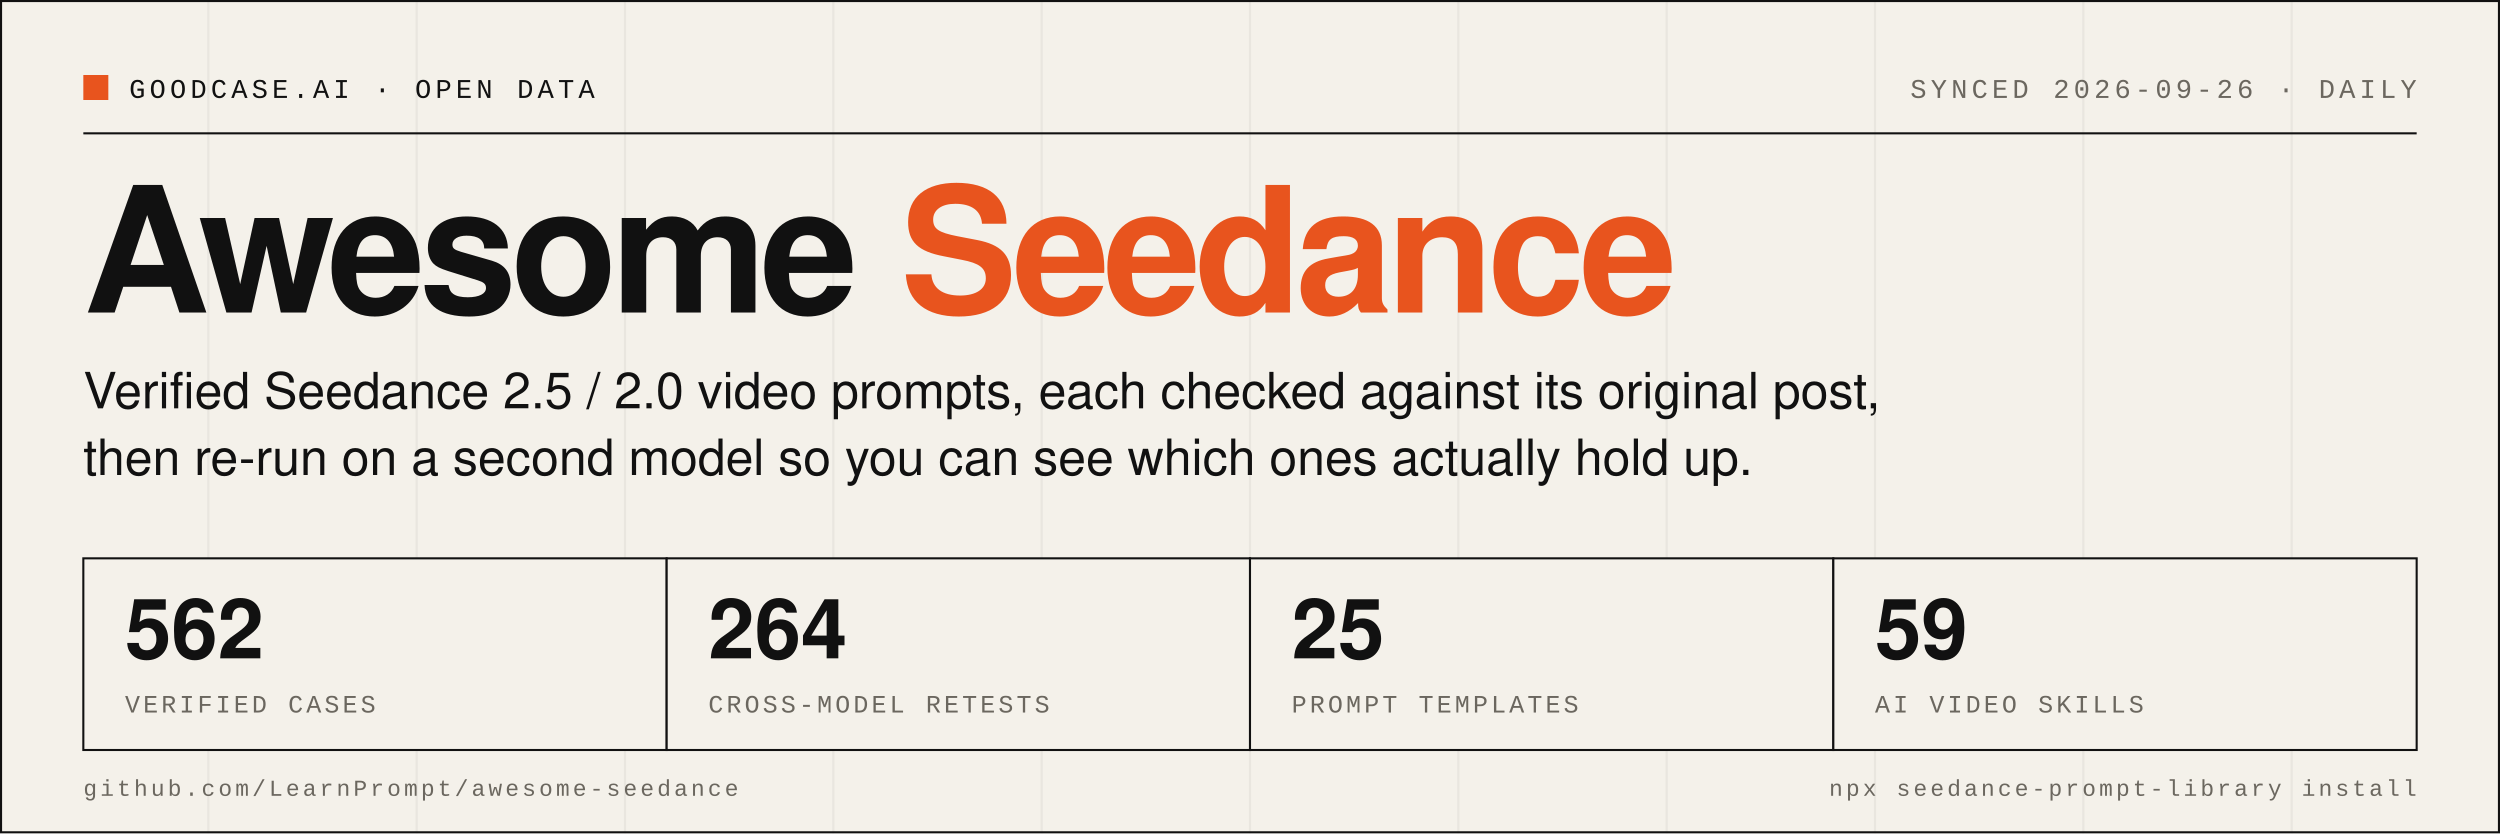
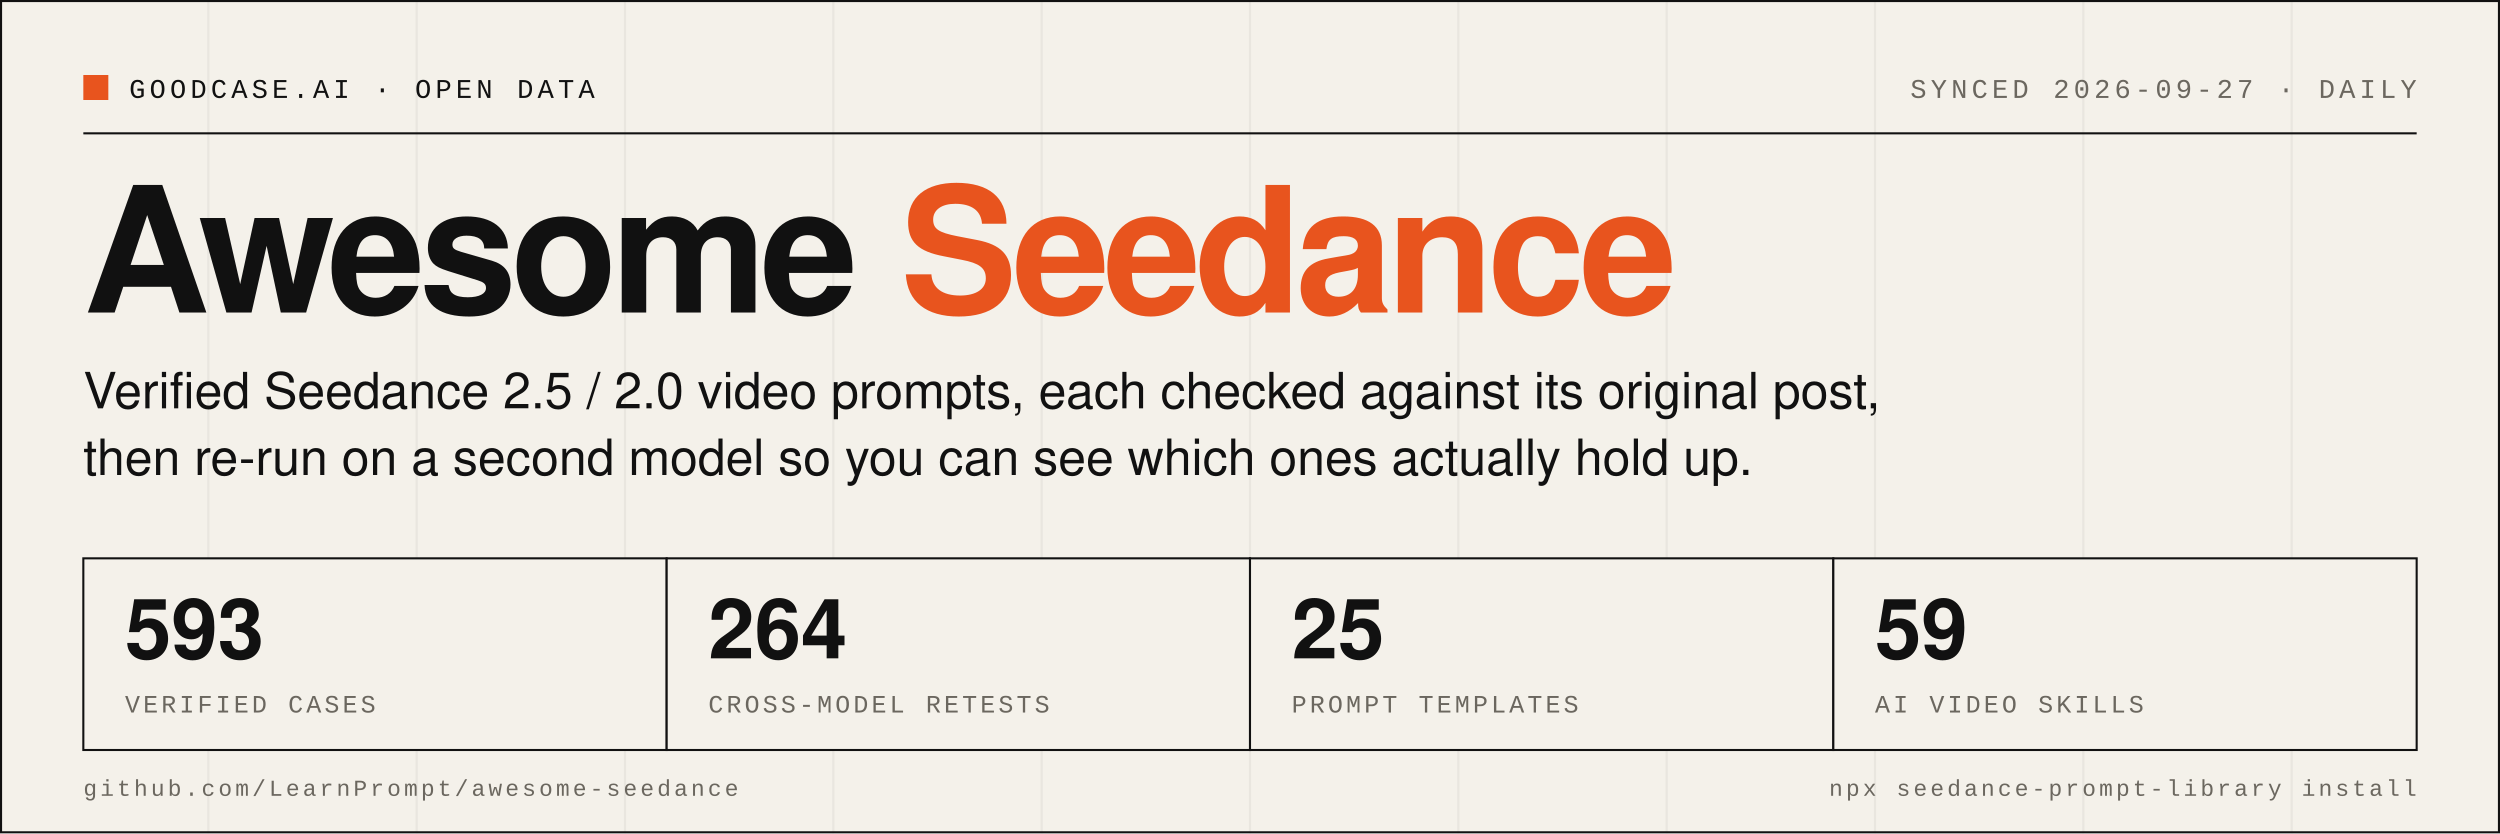
- <svg xmlns="http://www.w3.org/2000/svg" width="1200" height="400" viewBox="0 0 1200 400" role="img" aria-label="Awesome Seedance: 562 verified cases, 264 cross-model retests, 25 prompt templates, 59 AI video skills">
+ <svg xmlns="http://www.w3.org/2000/svg" width="1200" height="400" viewBox="0 0 1200 400" role="img" aria-label="Awesome Seedance: 593 verified cases, 264 cross-model retests, 25 prompt templates, 59 AI video skills">
  <rect width="1200" height="400" fill="#F4F1EA" />
  <line x1="0" y1="0" x2="0" y2="400" stroke="#111111" stroke-opacity="0.05" stroke-width="1" />
  <line x1="100" y1="0" x2="100" y2="400" stroke="#111111" stroke-opacity="0.05" stroke-width="1" />
  <line x1="200" y1="0" x2="200" y2="400" stroke="#111111" stroke-opacity="0.05" stroke-width="1" />
  <line x1="300" y1="0" x2="300" y2="400" stroke="#111111" stroke-opacity="0.05" stroke-width="1" />
  <line x1="400" y1="0" x2="400" y2="400" stroke="#111111" stroke-opacity="0.05" stroke-width="1" />
  <line x1="500" y1="0" x2="500" y2="400" stroke="#111111" stroke-opacity="0.05" stroke-width="1" />
  <line x1="600" y1="0" x2="600" y2="400" stroke="#111111" stroke-opacity="0.05" stroke-width="1" />
  <line x1="700" y1="0" x2="700" y2="400" stroke="#111111" stroke-opacity="0.05" stroke-width="1" />
  <line x1="800" y1="0" x2="800" y2="400" stroke="#111111" stroke-opacity="0.05" stroke-width="1" />
  <line x1="900" y1="0" x2="900" y2="400" stroke="#111111" stroke-opacity="0.05" stroke-width="1" />
  <line x1="1000" y1="0" x2="1000" y2="400" stroke="#111111" stroke-opacity="0.05" stroke-width="1" />
  <line x1="1100" y1="0" x2="1100" y2="400" stroke="#111111" stroke-opacity="0.05" stroke-width="1" />
  <rect x="0.5" y="0.5" width="1199" height="399" fill="none" stroke="#111111" stroke-width="1" />
  <rect x="40" y="36" width="12" height="12" fill="#E8541E" />
  <text x="62" y="47" font-family="SFMono-Regular, Menlo, Consolas, 'Liberation Mono', monospace" font-size="13" letter-spacing="2" fill="#111111">GOODCASE.AI · OPEN DATA</text>
-   <text x="1160" y="47" text-anchor="end" font-family="SFMono-Regular, Menlo, Consolas, 'Liberation Mono', monospace" font-size="13" letter-spacing="2" fill="#6B675F">SYNCED 2026-09-26 · DAILY</text>
+   <text x="1160" y="47" text-anchor="end" font-family="SFMono-Regular, Menlo, Consolas, 'Liberation Mono', monospace" font-size="13" letter-spacing="2" fill="#6B675F">SYNCED 2026-09-27 · DAILY</text>
  <line x1="40" y1="64" x2="1160" y2="64" stroke="#111111" stroke-width="1" />
  <text x="40" y="150" font-family="Helvetica Neue, Helvetica, Arial, 'PingFang SC', sans-serif" font-size="84" font-weight="800" letter-spacing="-3" fill="#111111">Awesome <tspan fill="#E8541E">Seedance</tspan>
  </text>
  <text x="40" y="196" font-family="Helvetica Neue, Helvetica, Arial, 'PingFang SC', sans-serif" font-size="24" fill="#111111">Verified Seedance 2.5 / 2.0 video prompts, each checked against its original post,</text>
  <text x="40" y="228" font-family="Helvetica Neue, Helvetica, Arial, 'PingFang SC', sans-serif" font-size="24" fill="#111111">then re-run on a second model so you can see which ones actually hold up.</text>
  <rect x="40" y="268" width="280" height="92" fill="#F4F1EA" stroke="#111111" stroke-width="1" />
-   <text x="60" y="316" font-family="Helvetica Neue, Helvetica, Arial, 'PingFang SC', sans-serif" font-size="40" font-weight="700" fill="#111111">562</text>
+   <text x="60" y="316" font-family="Helvetica Neue, Helvetica, Arial, 'PingFang SC', sans-serif" font-size="40" font-weight="700" fill="#111111">593</text>
  <text x="60" y="342" font-family="SFMono-Regular, Menlo, Consolas, 'Liberation Mono', monospace" font-size="12" letter-spacing="1.5" fill="#6B675F">VERIFIED CASES</text>
  <rect x="320" y="268" width="280" height="92" fill="#F4F1EA" stroke="#111111" stroke-width="1" />
  <text x="340" y="316" font-family="Helvetica Neue, Helvetica, Arial, 'PingFang SC', sans-serif" font-size="40" font-weight="700" fill="#111111">264</text>
  <text x="340" y="342" font-family="SFMono-Regular, Menlo, Consolas, 'Liberation Mono', monospace" font-size="12" letter-spacing="1.5" fill="#6B675F">CROSS-MODEL RETESTS</text>
  <rect x="600" y="268" width="280" height="92" fill="#F4F1EA" stroke="#111111" stroke-width="1" />
  <text x="620" y="316" font-family="Helvetica Neue, Helvetica, Arial, 'PingFang SC', sans-serif" font-size="40" font-weight="700" fill="#111111">25</text>
  <text x="620" y="342" font-family="SFMono-Regular, Menlo, Consolas, 'Liberation Mono', monospace" font-size="12" letter-spacing="1.5" fill="#6B675F">PROMPT TEMPLATES</text>
  <rect x="880" y="268" width="280" height="92" fill="#F4F1EA" stroke="#111111" stroke-width="1" />
  <text x="900" y="316" font-family="Helvetica Neue, Helvetica, Arial, 'PingFang SC', sans-serif" font-size="40" font-weight="700" fill="#111111">59</text>
  <text x="900" y="342" font-family="SFMono-Regular, Menlo, Consolas, 'Liberation Mono', monospace" font-size="12" letter-spacing="1.5" fill="#6B675F">AI VIDEO SKILLS</text>
  <text x="40" y="382" font-family="SFMono-Regular, Menlo, Consolas, 'Liberation Mono', monospace" font-size="11" letter-spacing="1.5" fill="#6B675F">github.com/LearnPrompt/awesome-seedance</text>
  <text x="1160" y="382" text-anchor="end" font-family="SFMono-Regular, Menlo, Consolas, 'Liberation Mono', monospace" font-size="11" letter-spacing="1.5" fill="#6B675F">npx seedance-prompt-library install</text>
</svg>
